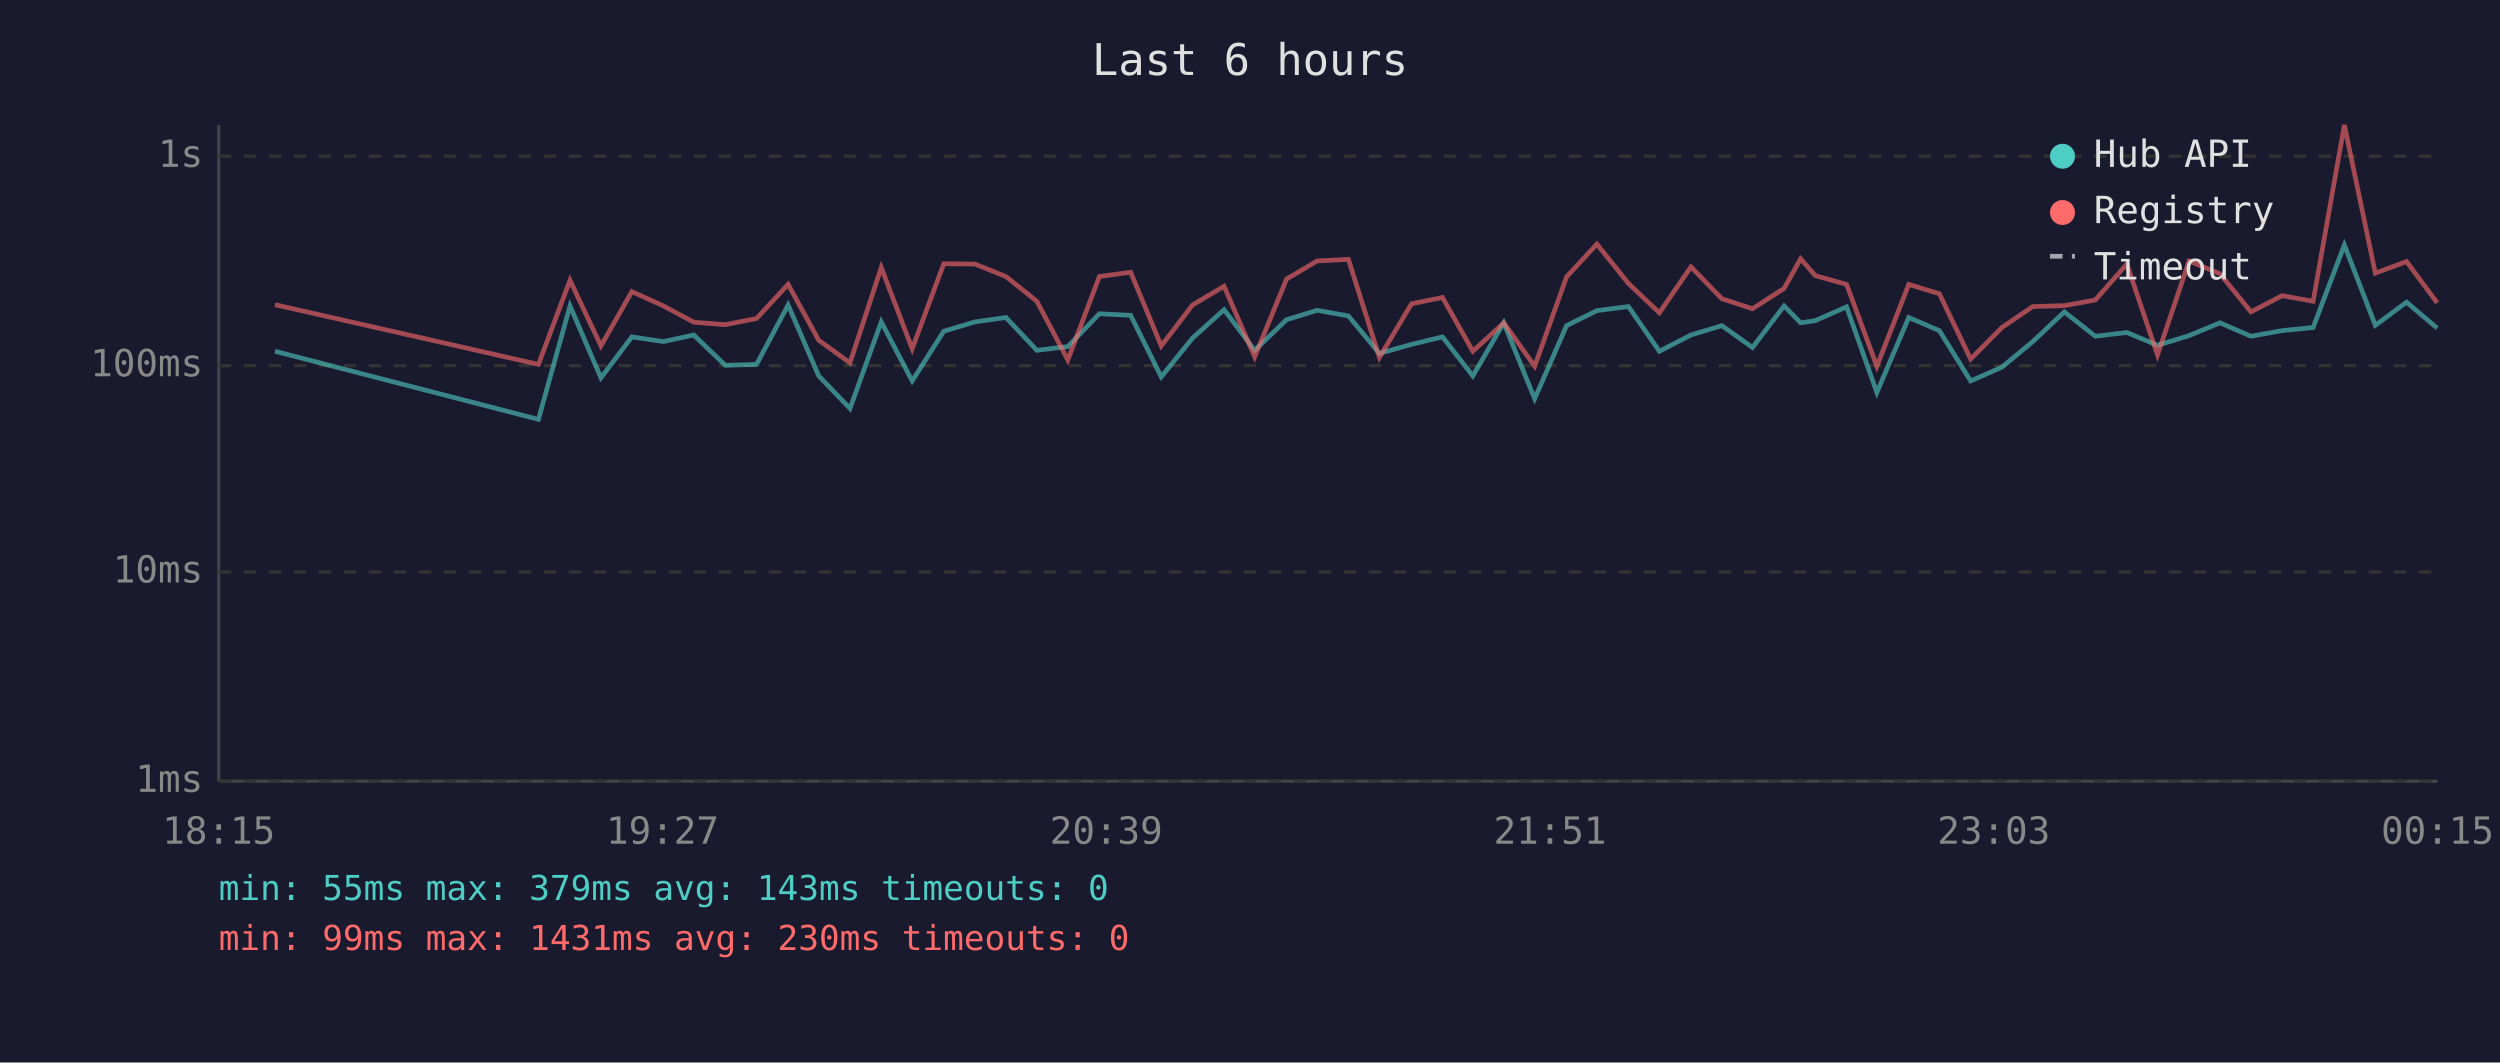
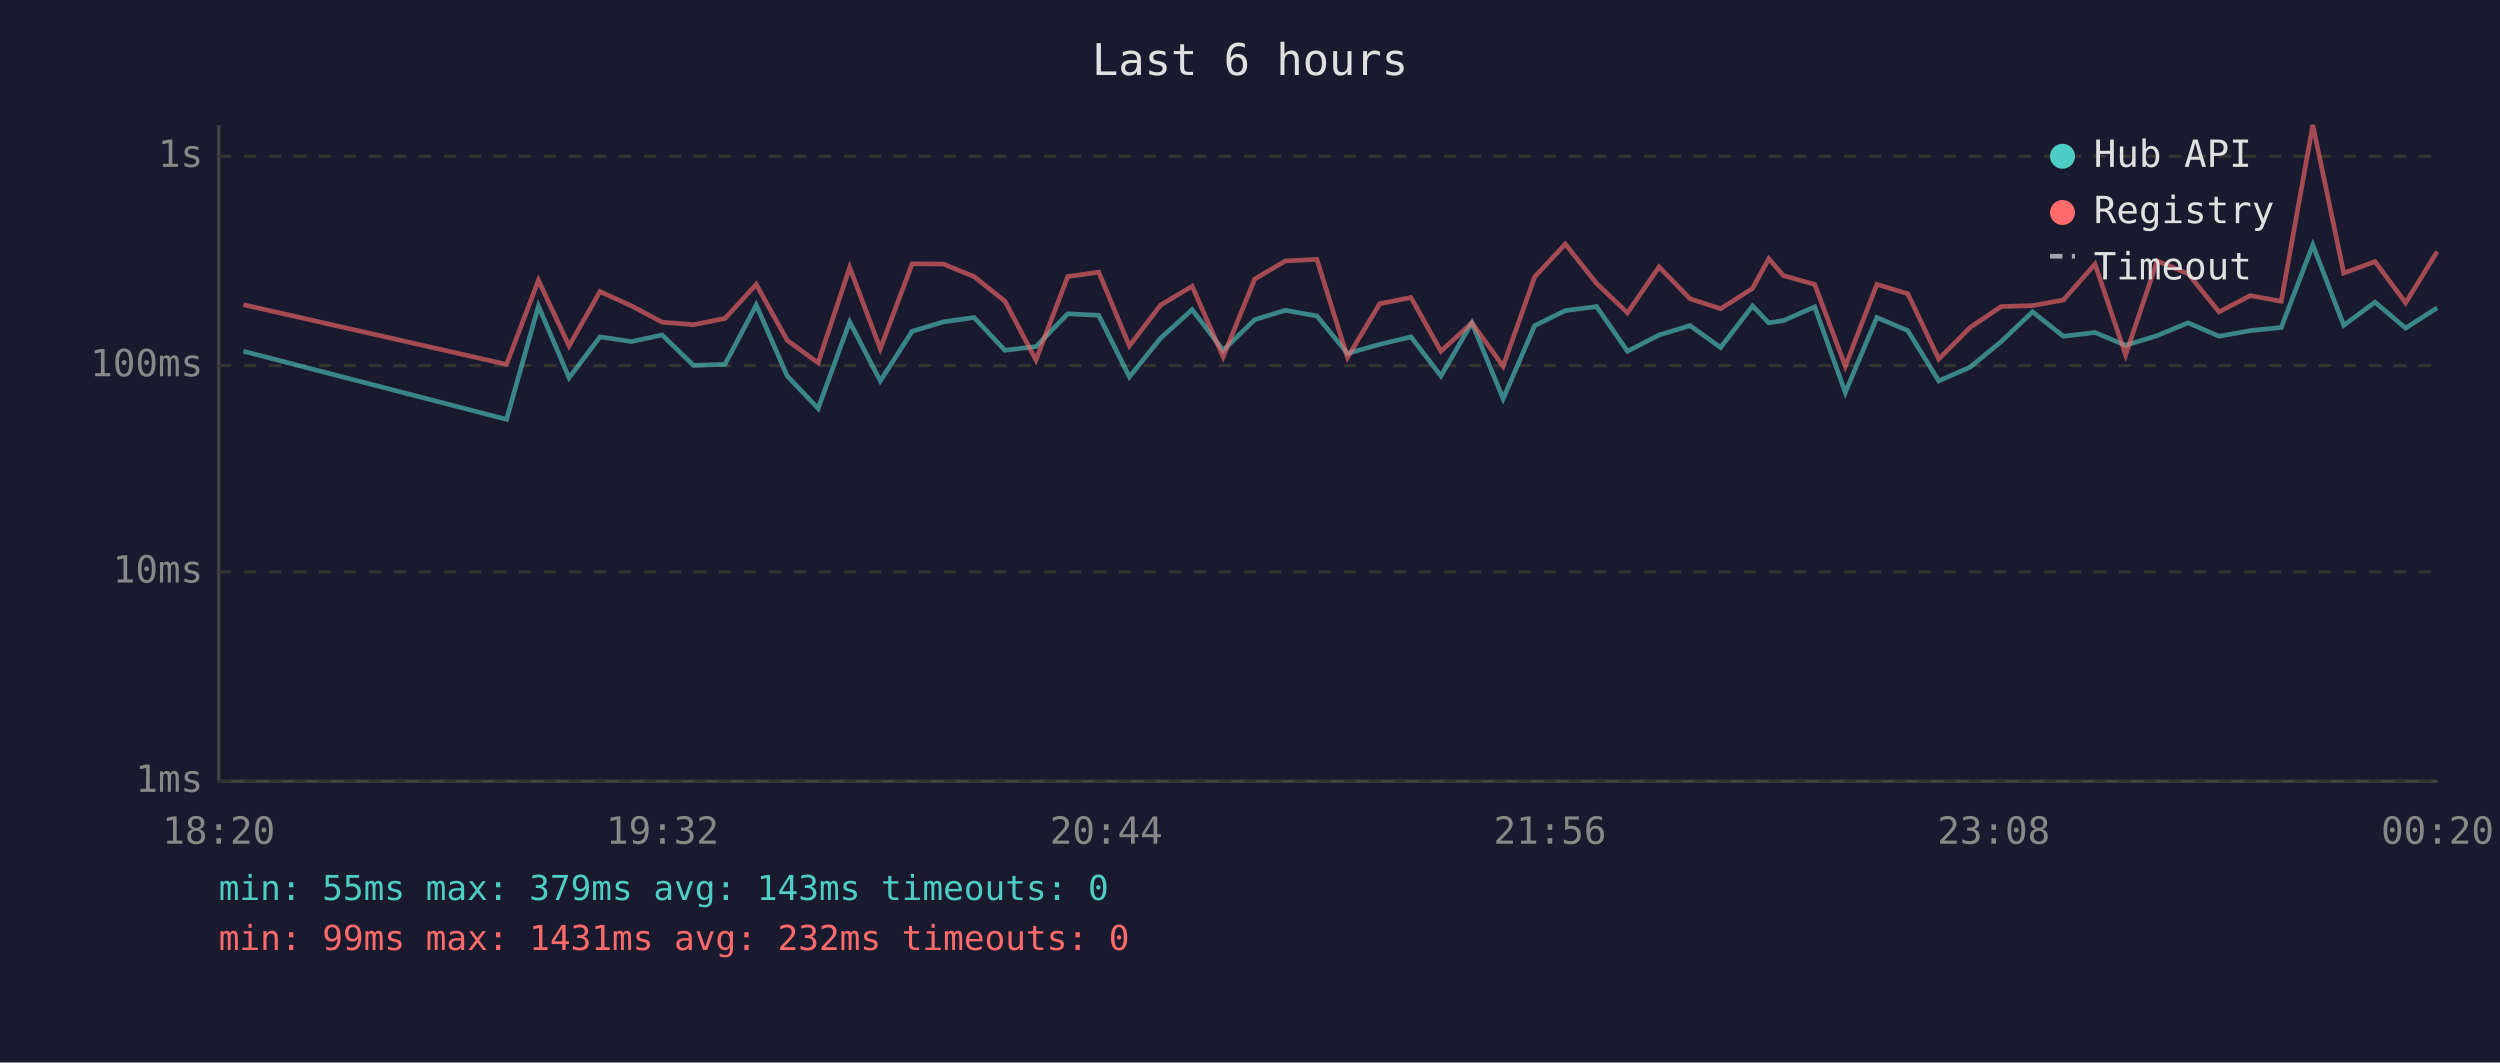
<svg xmlns="http://www.w3.org/2000/svg" viewBox="0 0 800 340" font-family="monospace" font-size="12">
  <rect width="800" height="340" fill="#1a1a2e" />
  <text x="400" y="24" fill="#e0e0e0" font-size="14" text-anchor="middle">Last 6 hours</text>
  <line x1="70" y1="40" x2="70" y2="250" stroke="#444" stroke-width="1" />
  <line x1="70" y1="250" x2="780" y2="250" stroke="#444" stroke-width="1" />
  <line x1="70" y1="250" x2="780" y2="250" stroke="#333" stroke-width="1" stroke-dasharray="4" />
  <text x="65" y="250" fill="#888" text-anchor="end" dominant-baseline="middle">1ms</text>
  <line x1="70" y1="183" x2="780" y2="183" stroke="#333" stroke-width="1" stroke-dasharray="4" />
  <text x="65" y="183" fill="#888" text-anchor="end" dominant-baseline="middle">10ms</text>
  <line x1="70" y1="117" x2="780" y2="117" stroke="#333" stroke-width="1" stroke-dasharray="4" />
  <text x="65" y="117" fill="#888" text-anchor="end" dominant-baseline="middle">100ms</text>
  <line x1="70" y1="50" x2="780" y2="50" stroke="#333" stroke-width="1" stroke-dasharray="4" />
  <text x="65" y="50" fill="#888" text-anchor="end" dominant-baseline="middle">1s</text>
-   <text x="70" y="270" fill="#888" text-anchor="middle">18:15</text>
-   <text x="212" y="270" fill="#888" text-anchor="middle">19:27</text>
-   <text x="354" y="270" fill="#888" text-anchor="middle">20:39</text>
-   <text x="496" y="270" fill="#888" text-anchor="middle">21:51</text>
-   <text x="638" y="270" fill="#888" text-anchor="middle">23:03</text>
-   <text x="780" y="270" fill="#888" text-anchor="middle">00:15</text>
-   <polyline points="88.0,112.4 172.3,134.2 182.4,97.9 192.3,120.9 202.2,107.8 212.3,109.3 222.0,107.2 232.1,116.9 242.1,116.6 252.2,97.6 262.0,120.3 272.0,130.7 282.0,103.0 291.9,121.9 302.0,106.0 312.0,103.0 321.9,101.6 331.8,112.1 341.7,110.9 351.8,100.4 361.8,100.9 371.6,120.6 381.6,108.2 391.7,99.1 401.5,112.1 411.7,102.3 421.5,99.3 431.5,101.1 441.4,113.1 451.7,110.2 461.6,107.8 471.3,120.3 481.2,103.3 491.1,127.6 501.3,104.2 511.0,99.4 521.1,98.1 531.0,112.4 541.1,107.2 551.0,104.2 560.8,111.2 570.9,97.9 576.2,103.3 580.9,102.6 590.9,98.2 600.6,125.6 610.8,101.6 620.6,105.8 630.6,121.9 640.6,117.5 650.5,109.3 660.6,99.8 670.5,107.6 680.6,106.4 690.4,110.5 700.5,107.4 710.4,103.3 720.3,107.6 730.3,105.8 740.2,104.8 750.2,78.4 760.1,104.1 770.1,96.7 779.9,105.0" fill="none" stroke="#4ecdc4" stroke-width="1.5" opacity="0.6" />
-   <polyline points="88.0,97.5 172.3,116.6 182.4,89.7 192.3,110.7 202.2,93.3 212.3,97.9 222.0,103.1 232.1,103.9 242.1,101.9 252.2,91.0 262.0,108.9 272.0,116.1 282.0,85.6 291.9,111.6 302.0,84.4 312.0,84.5 321.9,88.5 331.8,96.4 341.7,115.2 351.8,88.5 361.8,87.1 371.6,110.7 381.6,97.6 391.7,91.6 401.5,114.2 411.7,89.3 421.5,83.5 431.5,83.0 441.4,114.4 451.7,97.2 461.6,95.2 471.3,112.4 481.2,103.3 491.1,117.2 501.3,88.6 511.0,78.1 521.1,90.7 531.0,100.1 541.1,85.4 551.0,95.6 560.8,98.8 570.9,92.3 576.2,82.8 580.9,88.2 590.9,91.0 600.6,117.2 610.8,91.0 620.6,94.0 630.6,114.9 640.6,104.8 650.5,98.1 660.6,97.8 670.5,96.0 680.6,84.5 690.4,113.6 700.5,83.5 710.4,87.6 720.3,99.8 730.3,94.6 740.2,96.4 750.2,40.0 760.1,87.4 770.1,83.7 779.9,96.9" fill="none" stroke="#ff6b6b" stroke-width="1.5" opacity="0.6" />
+   <text x="70" y="270" fill="#888" text-anchor="middle">18:20</text>
+   <text x="212" y="270" fill="#888" text-anchor="middle">19:32</text>
+   <text x="354" y="270" fill="#888" text-anchor="middle">20:44</text>
+   <text x="496" y="270" fill="#888" text-anchor="middle">21:56</text>
+   <text x="638" y="270" fill="#888" text-anchor="middle">23:08</text>
+   <text x="780" y="270" fill="#888" text-anchor="middle">00:20</text>
+   <polyline points="77.9,112.4 162.1,134.2 172.3,97.9 182.1,120.9 192.0,107.8 202.1,109.3 211.9,107.2 221.9,116.9 232.0,116.6 242.0,97.6 251.9,120.3 261.8,130.7 271.9,103.0 281.7,121.9 291.9,106.0 301.9,103.0 311.7,101.6 321.6,112.1 331.5,110.9 341.7,100.4 351.6,100.9 361.4,120.6 371.4,108.2 381.5,99.1 391.4,112.1 401.5,102.3 411.3,99.3 421.4,101.1 431.2,113.1 441.5,110.2 451.5,107.8 461.1,120.3 471.0,103.3 481.0,127.6 491.1,104.2 500.9,99.4 510.9,98.1 520.8,112.4 530.9,107.2 540.8,104.2 550.6,111.2 560.8,97.9 566.0,103.3 570.7,102.6 580.7,98.2 590.5,125.6 600.6,101.6 610.5,105.8 620.4,121.9 630.4,117.5 640.4,109.3 650.4,99.8 660.3,107.6 670.4,106.4 680.2,110.5 690.3,107.4 700.2,103.3 710.1,107.6 720.1,105.8 730.0,104.8 740.1,78.4 750.0,104.1 760.0,96.7 769.8,105.0 779.9,98.5" fill="none" stroke="#4ecdc4" stroke-width="1.5" opacity="0.6" />
+   <polyline points="77.9,97.5 162.1,116.6 172.3,89.7 182.1,110.7 192.0,93.3 202.1,97.9 211.9,103.1 221.9,103.9 232.0,101.9 242.0,91.0 251.9,108.9 261.8,116.1 271.9,85.6 281.7,111.6 291.9,84.4 301.9,84.5 311.7,88.5 321.6,96.4 331.5,115.2 341.7,88.5 351.6,87.1 361.4,110.7 371.4,97.6 381.5,91.6 391.4,114.2 401.5,89.3 411.3,83.5 421.4,83.0 431.2,114.4 441.5,97.2 451.5,95.2 461.1,112.4 471.0,103.3 481.0,117.2 491.1,88.6 500.9,78.1 510.9,90.7 520.8,100.1 530.9,85.4 540.8,95.6 550.6,98.8 560.8,92.3 566.0,82.8 570.7,88.2 580.7,91.0 590.5,117.2 600.6,91.0 610.5,94.0 620.4,114.9 630.4,104.8 640.4,98.1 650.4,97.8 660.3,96.0 670.4,84.5 680.2,113.6 690.3,83.5 700.2,87.6 710.1,99.8 720.1,94.6 730.0,96.4 740.1,40.0 750.0,87.4 760.0,83.7 769.8,96.9 779.9,80.5" fill="none" stroke="#ff6b6b" stroke-width="1.5" opacity="0.6" />
  <circle cx="660" cy="50" r="4" fill="#4ecdc4" />
  <text x="670" y="50" fill="#e0e0e0" dominant-baseline="middle">Hub API</text>
  <circle cx="660" cy="68" r="4" fill="#ff6b6b" />
  <text x="670" y="68" fill="#e0e0e0" dominant-baseline="middle">Registry</text>
  <line x1="656" y1="82" x2="664" y2="82" stroke="#e0e0e0" stroke-width="1.5" stroke-dasharray="4,3" opacity="0.7" />
  <text x="670" y="86" fill="#e0e0e0" dominant-baseline="middle">Timeout</text>
  <text x="70" y="288" fill="#4ecdc4" font-size="11">min: 55ms  max: 379ms  avg: 143ms  timeouts: 0</text>
-   <text x="70" y="304" fill="#ff6b6b" font-size="11">min: 99ms  max: 1431ms  avg: 230ms  timeouts: 0</text>
+   <text x="70" y="304" fill="#ff6b6b" font-size="11">min: 99ms  max: 1431ms  avg: 232ms  timeouts: 0</text>
</svg>
